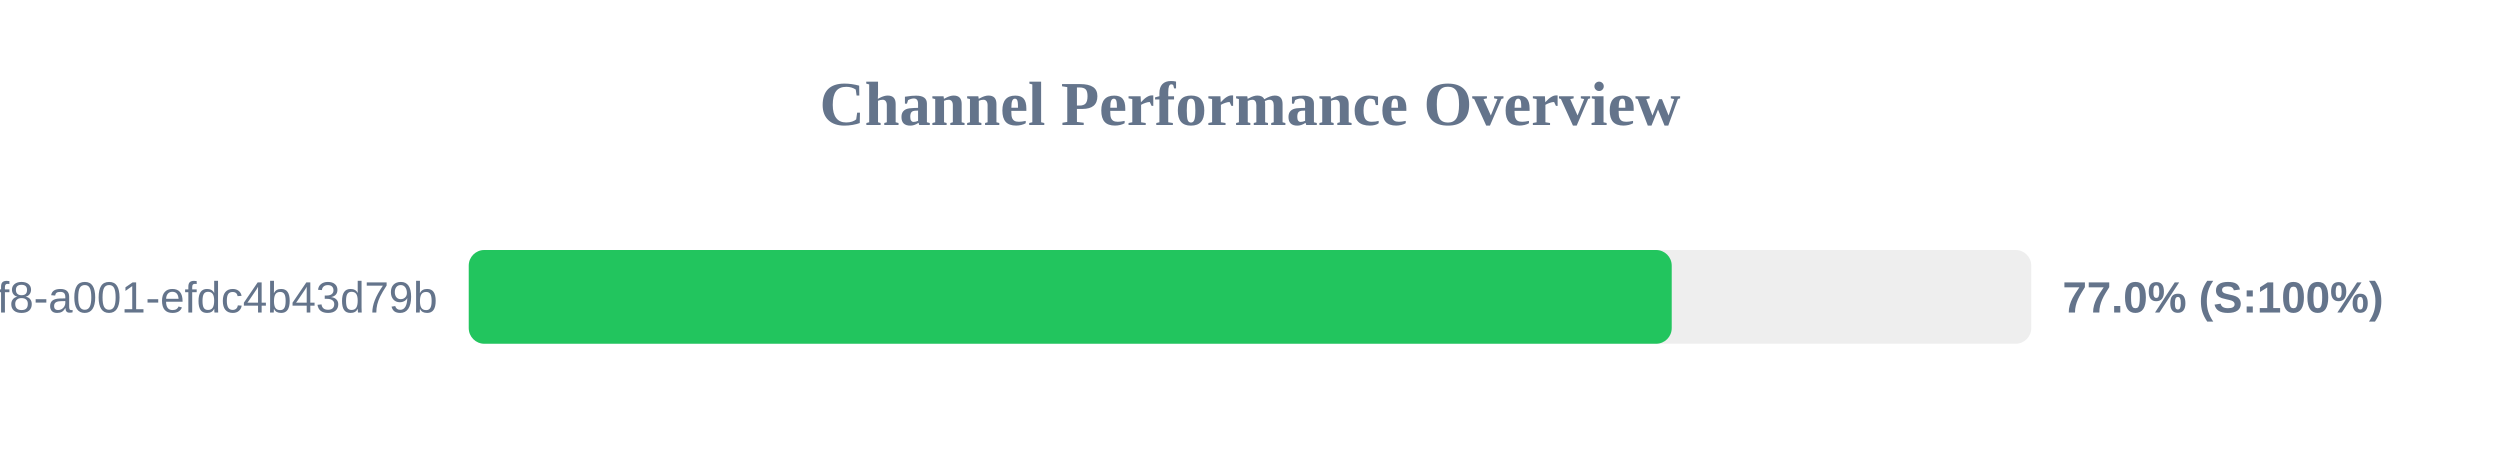
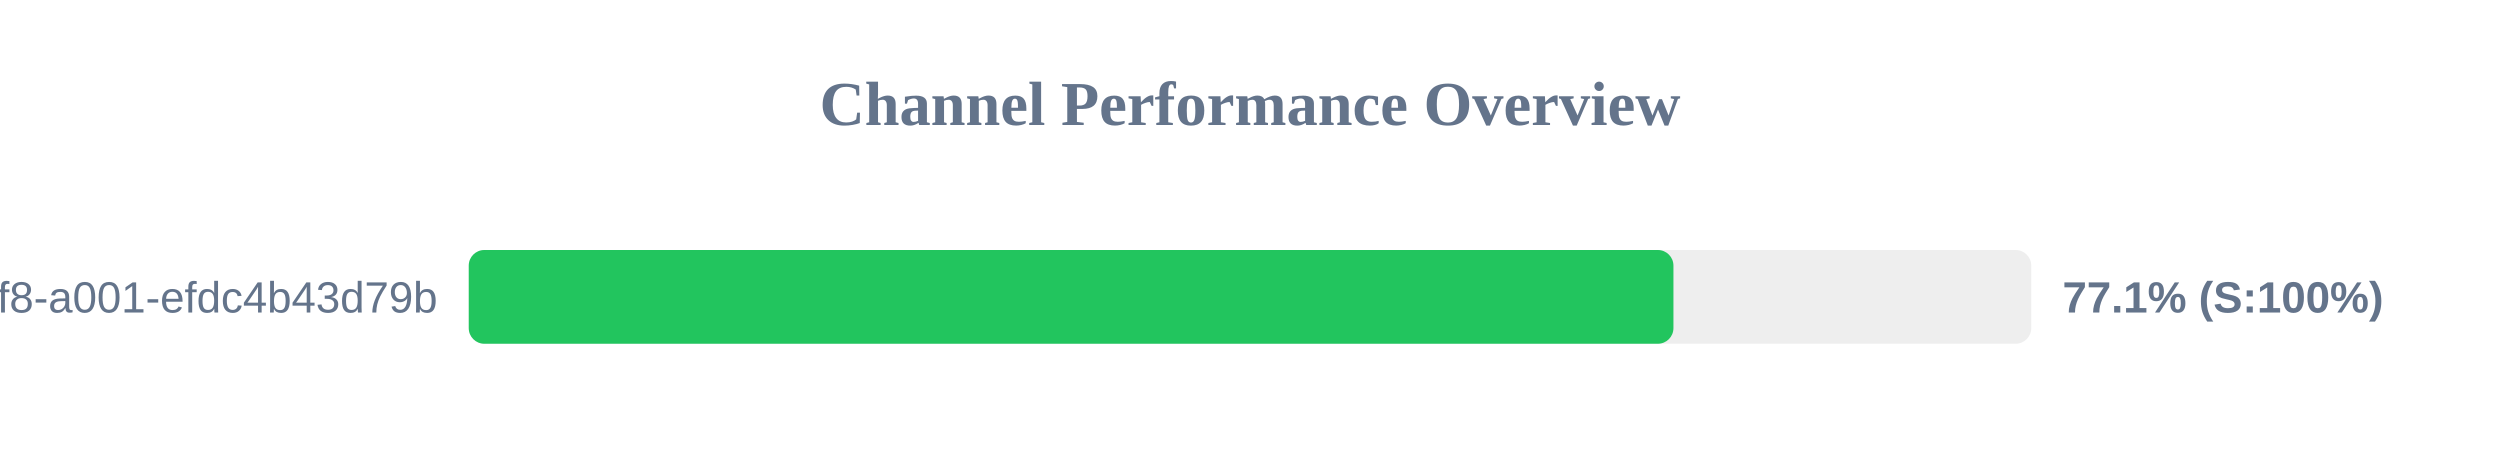
<svg xmlns="http://www.w3.org/2000/svg" width="800" height="150" version="1.1">
  <style>
        .row { font: 14px Arial; fill: #64748b; }
        .score { font: bold 14px Arial; fill: #64748b; }
    </style>
  <text x="400" y="40" text-anchor="middle" font-size="20px" font-weight="bold" fill="#64748b">Channel Performance Overview</text>
  <rect x="150" y="80" width="500" height="30" fill="#eee" rx="5" />
-   <rect x="150" y="80" width="384.95" height="30" fill="#22c55e" rx="5" />
+   <rect x="150" y="80" width="385.5" height="30" fill="#22c55e" rx="5" />
  <text x="140" y="100" text-anchor="end" class="row">?uuid=1fdb6b30-5371-4ff8-a001-efdc4b43d79b</text>
-   <text x="660" y="100" text-anchor="start" class="score">77.0% (S:100%)</text>
+   <text x="660" y="100" text-anchor="start" class="score">77.1% (S:100%)</text>
</svg>
